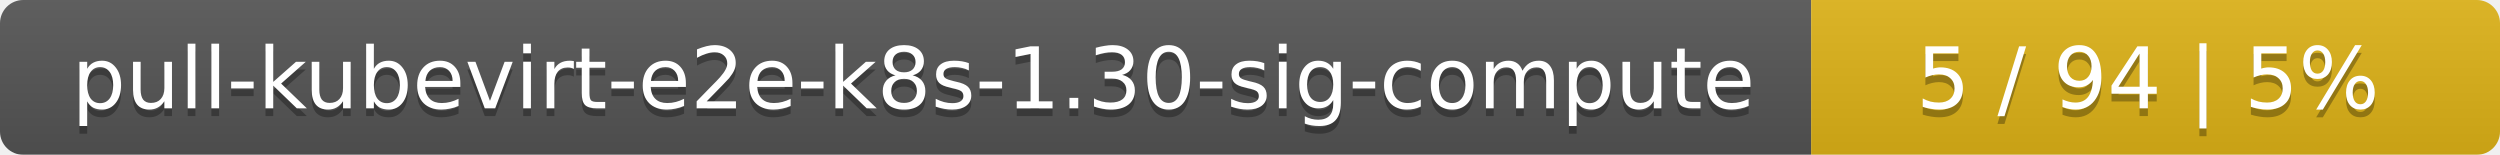
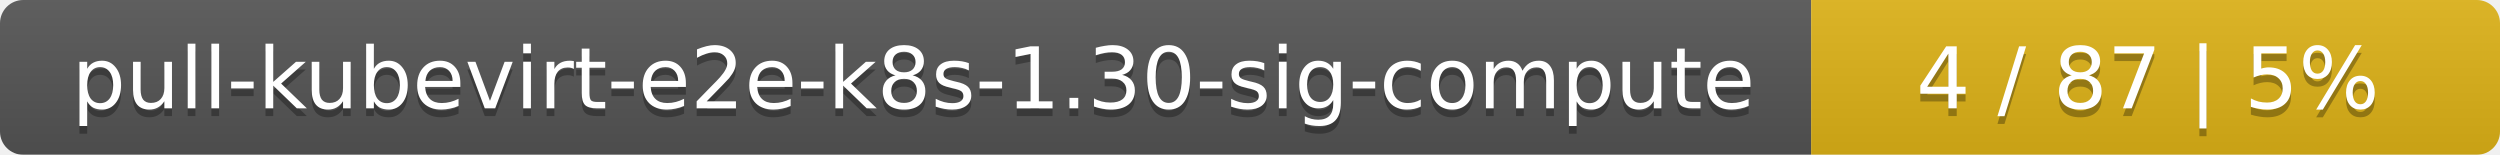
<svg xmlns="http://www.w3.org/2000/svg" width="323" height="20">
  <linearGradient id="smooth" x2="0" y2="100%">
    <stop offset="0" stop-color="#bbb" stop-opacity=".1" />
    <stop offset="1" stop-opacity=".1" />
  </linearGradient>
  <mask id="round">
    <rect width="323" height="20" rx="3" fill="#fff" />
  </mask>
  <g mask="url(#round)">
    <rect width="234" height="20" fill="#555" />
    <rect x="234" width="89" height="20" fill="#dfb317" />
    <rect width="323" height="20" fill="url(#smooth)" />
  </g>
  <g fill="#fff" text-anchor="middle" font-family="DejaVu Sans,Verdana,Geneva,sans-serif" font-size="11">
    <text x="118" y="15" fill="#010101" fill-opacity=".3">pull-kubevirt-e2e-k8s-1.30-sig-compute</text>
    <text x="118" y="14">pull-kubevirt-e2e-k8s-1.30-sig-compute</text>
-     <text x="277.5" y="15" fill="#010101" fill-opacity=".3">5 / 94    |    5%</text>
-     <text x="277.5" y="14">5 / 94    |    5%</text>
+     <text x="277.5" y="15" fill="#010101" fill-opacity=".3">4 / 87    |    5%</text>
+     <text x="277.5" y="14">4 / 87    |    5%</text>
  </g>
</svg>
